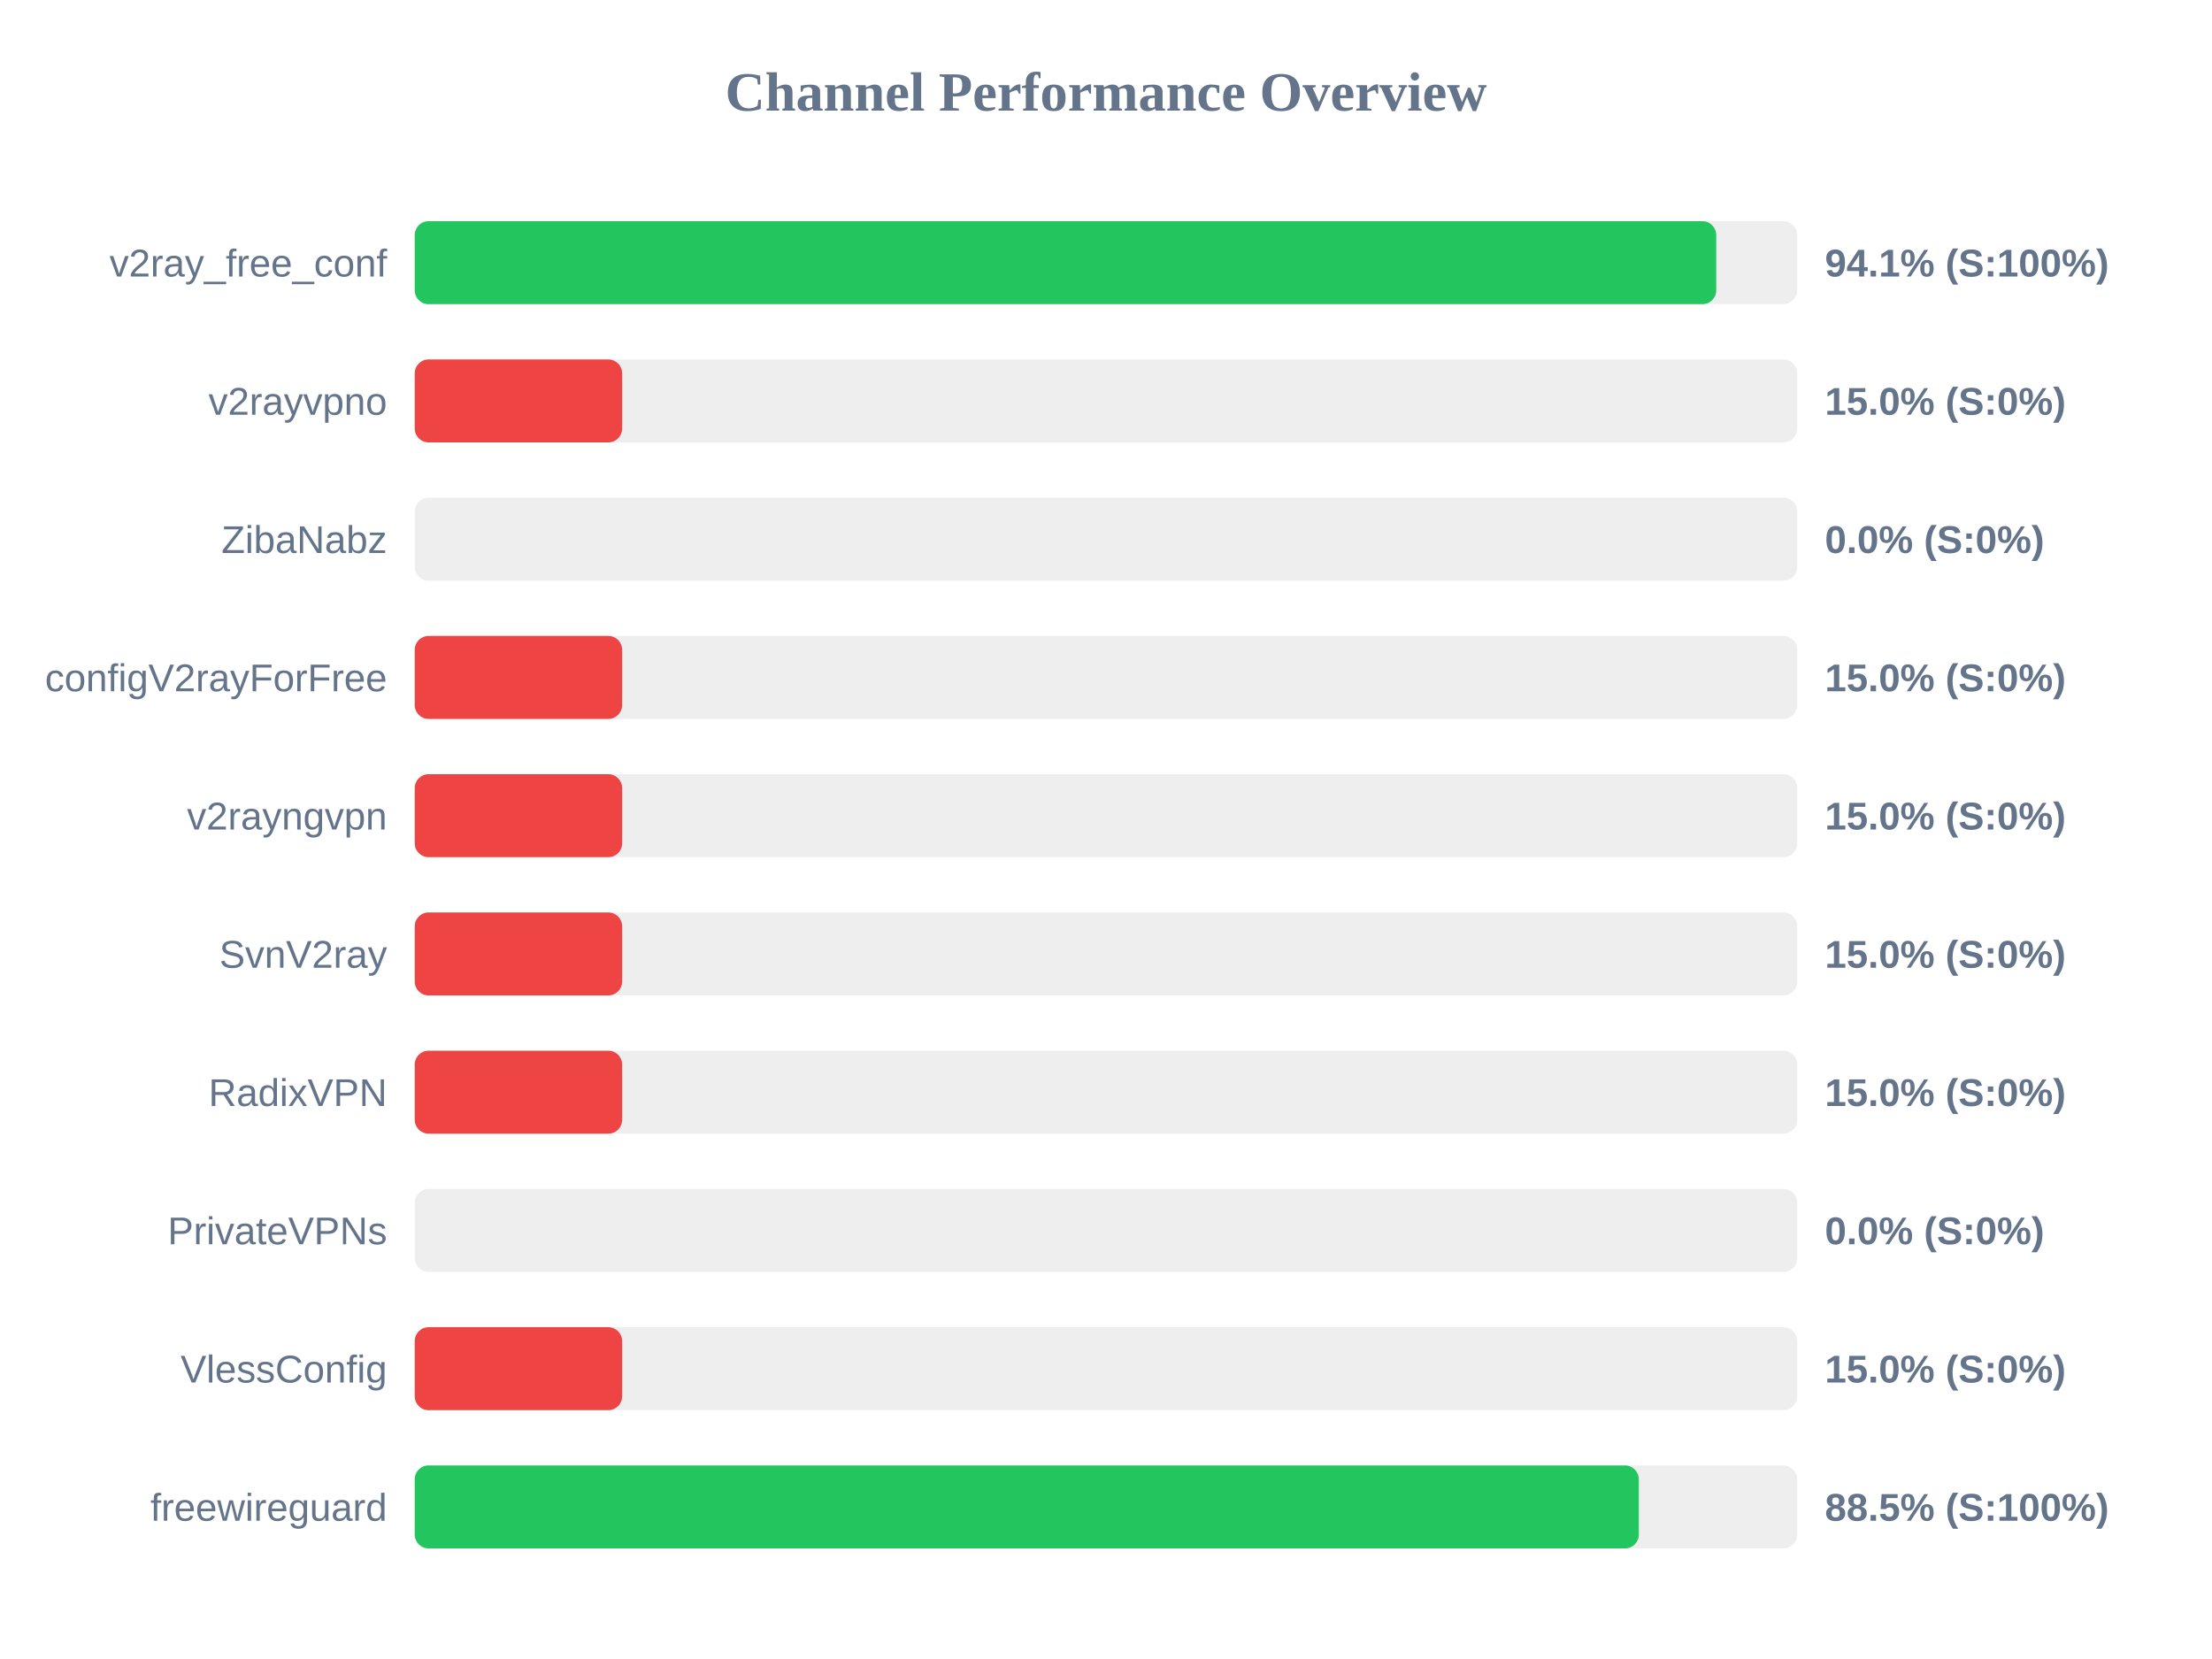
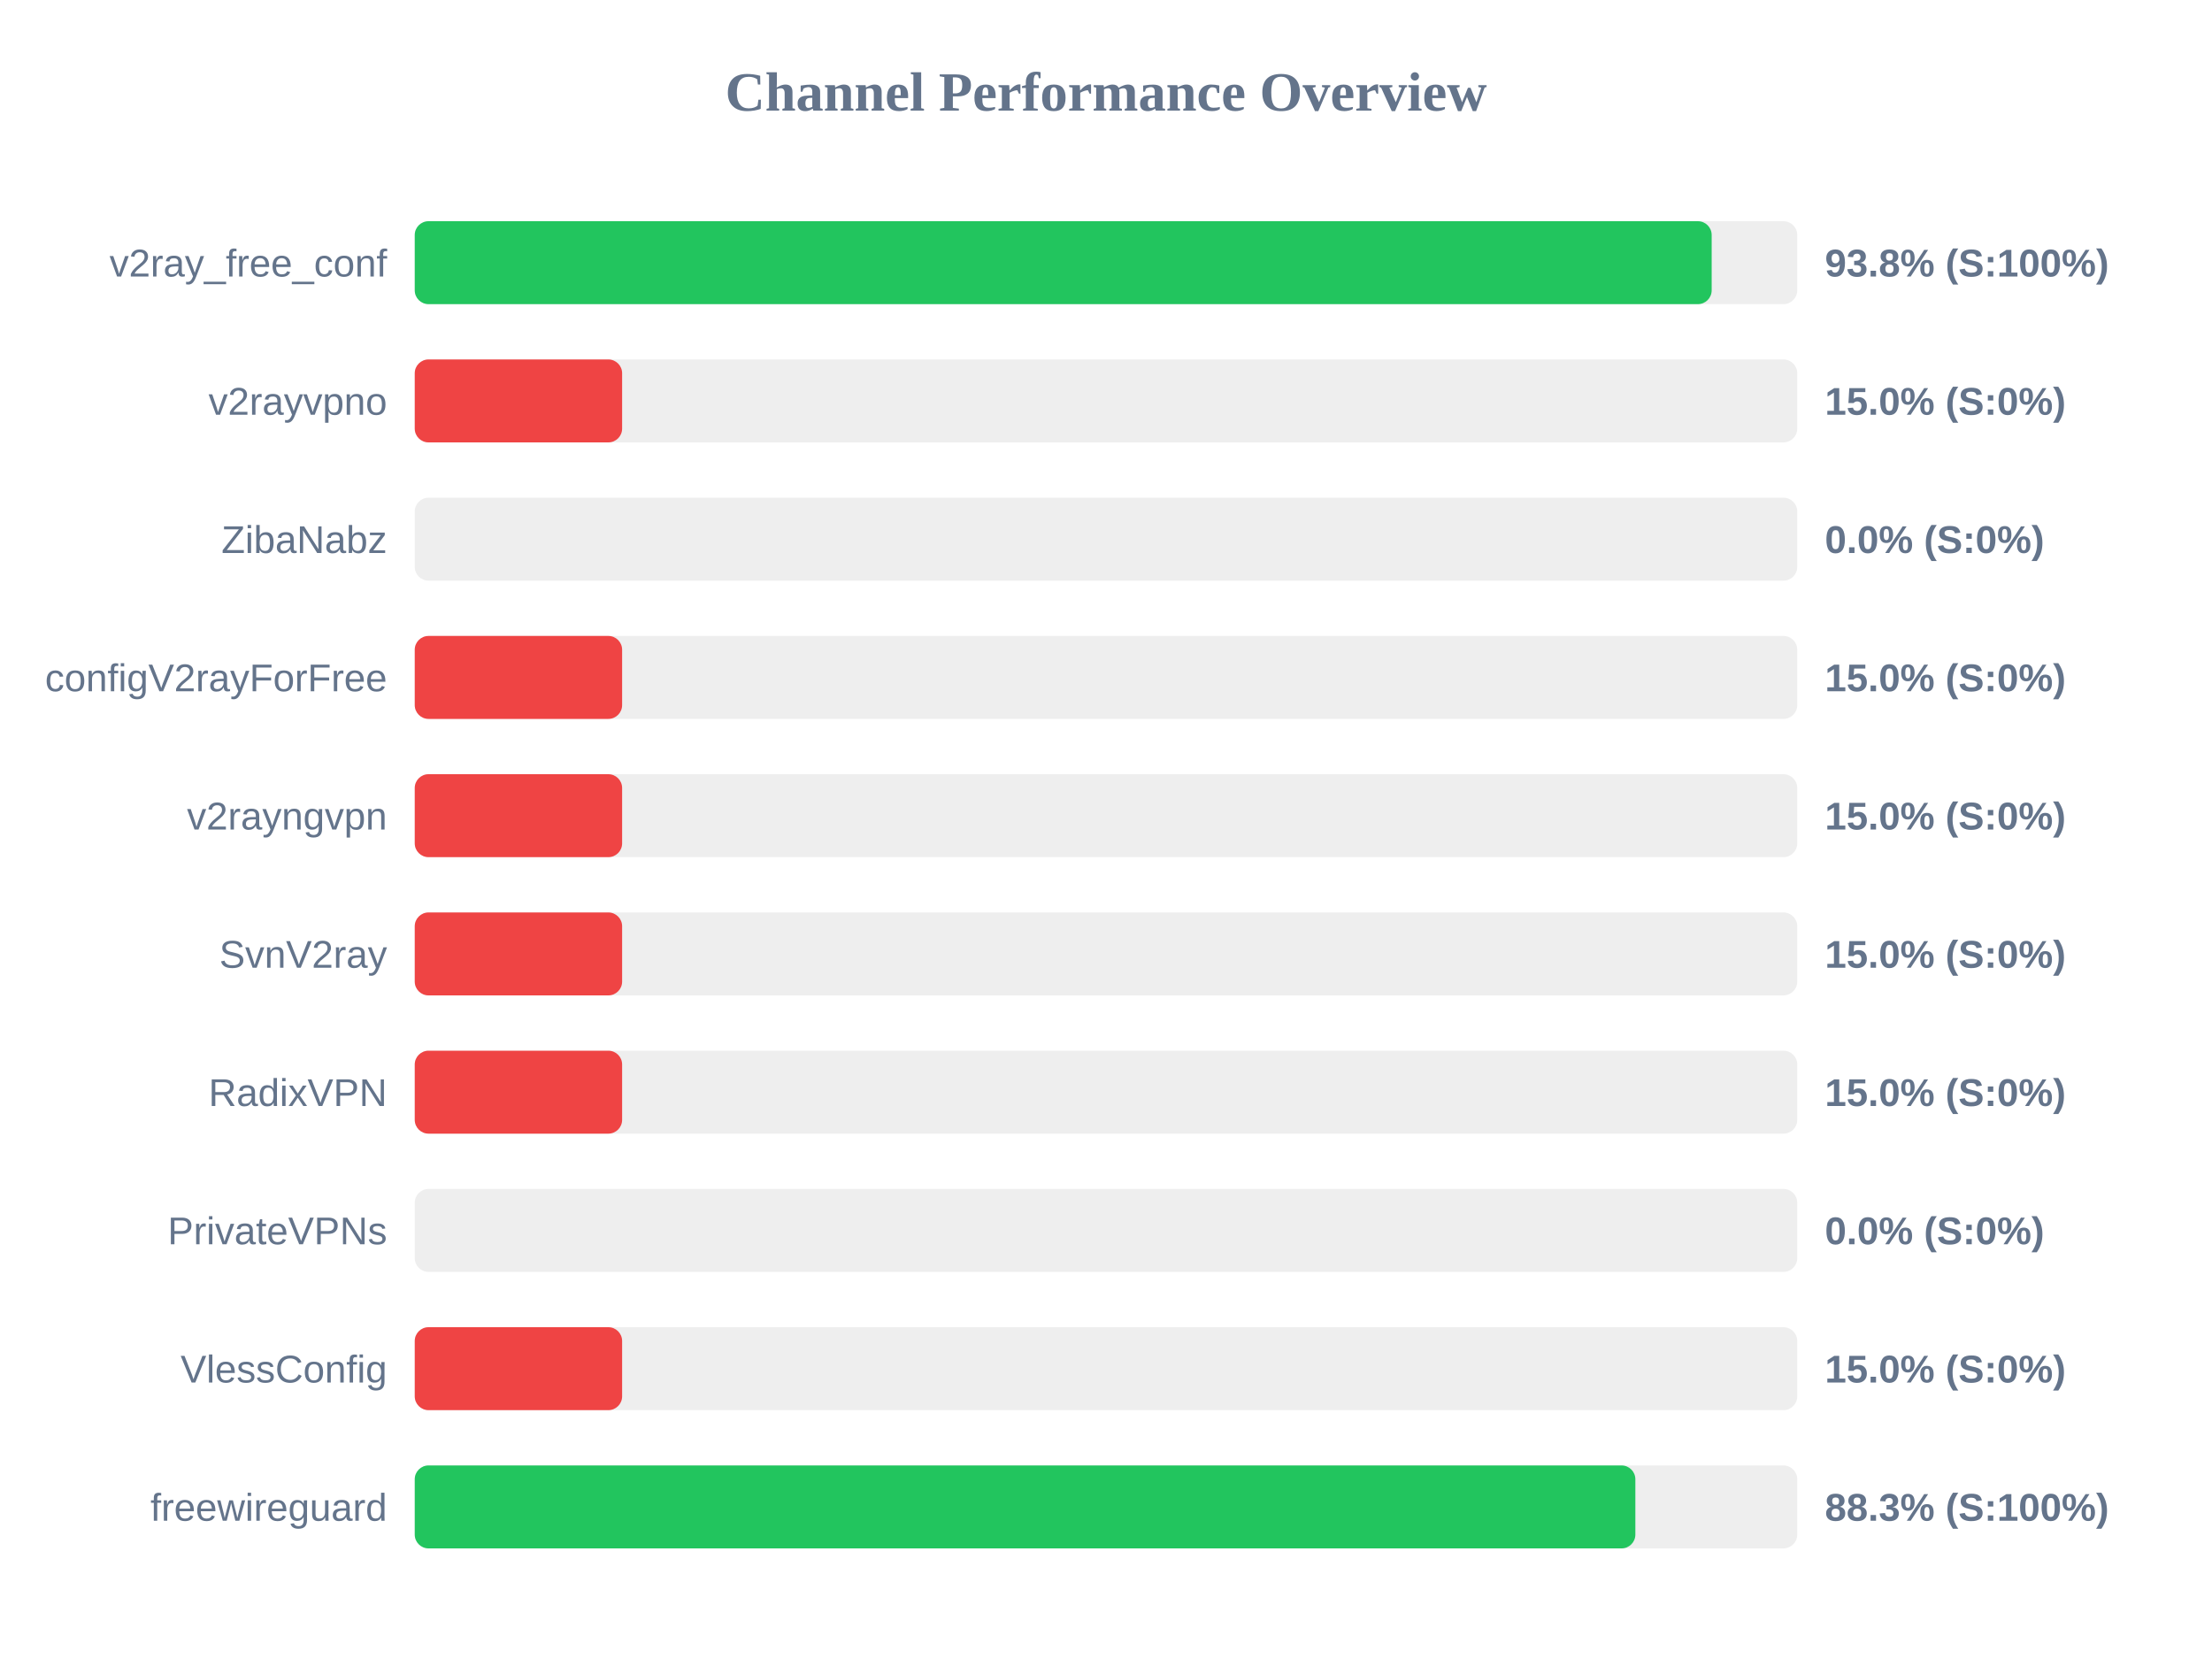
<svg xmlns="http://www.w3.org/2000/svg" width="800" height="600" version="1.1">
  <style>
        .row { font: 14px Arial; fill: #64748b; }
        .score { font: bold 14px Arial; fill: #64748b; }
    </style>
  <text x="400" y="40" text-anchor="middle" font-size="20px" font-weight="bold" fill="#64748b">Channel Performance Overview</text>
  <rect x="150" y="80" width="500" height="30" fill="#eee" rx="5" />
-   <rect x="150" y="80" width="470.7" height="30" fill="#22c55e" rx="5" />
+   <rect x="150" y="80" width="469.05" height="30" fill="#22c55e" rx="5" />
  <text x="140" y="100" text-anchor="end" class="row">v2ray_free_conf</text>
-   <text x="660" y="100" text-anchor="start" class="score">94.1% (S:100%)</text>
+   <text x="660" y="100" text-anchor="start" class="score">93.8% (S:100%)</text>
  <rect x="150" y="130" width="500" height="30" fill="#eee" rx="5" />
  <rect x="150" y="130" width="75.0" height="30" fill="#ef4444" rx="5" />
  <text x="140" y="150" text-anchor="end" class="row">v2rayvpno</text>
  <text x="660" y="150" text-anchor="start" class="score">15.0% (S:0%)</text>
  <rect x="150" y="180" width="500" height="30" fill="#eee" rx="5" />
  <rect x="150" y="180" width="0.0" height="30" fill="#ef4444" rx="5" />
  <text x="140" y="200" text-anchor="end" class="row">ZibaNabz</text>
  <text x="660" y="200" text-anchor="start" class="score">0.0% (S:0%)</text>
  <rect x="150" y="230" width="500" height="30" fill="#eee" rx="5" />
  <rect x="150" y="230" width="75.0" height="30" fill="#ef4444" rx="5" />
  <text x="140" y="250" text-anchor="end" class="row">configV2rayForFree</text>
  <text x="660" y="250" text-anchor="start" class="score">15.0% (S:0%)</text>
  <rect x="150" y="280" width="500" height="30" fill="#eee" rx="5" />
  <rect x="150" y="280" width="75.0" height="30" fill="#ef4444" rx="5" />
  <text x="140" y="300" text-anchor="end" class="row">v2rayngvpn</text>
  <text x="660" y="300" text-anchor="start" class="score">15.0% (S:0%)</text>
  <rect x="150" y="330" width="500" height="30" fill="#eee" rx="5" />
  <rect x="150" y="330" width="75.0" height="30" fill="#ef4444" rx="5" />
  <text x="140" y="350" text-anchor="end" class="row">SvnV2ray</text>
  <text x="660" y="350" text-anchor="start" class="score">15.0% (S:0%)</text>
  <rect x="150" y="380" width="500" height="30" fill="#eee" rx="5" />
  <rect x="150" y="380" width="75.0" height="30" fill="#ef4444" rx="5" />
  <text x="140" y="400" text-anchor="end" class="row">RadixVPN</text>
  <text x="660" y="400" text-anchor="start" class="score">15.0% (S:0%)</text>
  <rect x="150" y="430" width="500" height="30" fill="#eee" rx="5" />
  <rect x="150" y="430" width="0.0" height="30" fill="#ef4444" rx="5" />
  <text x="140" y="450" text-anchor="end" class="row">PrivateVPNs</text>
  <text x="660" y="450" text-anchor="start" class="score">0.0% (S:0%)</text>
  <rect x="150" y="480" width="500" height="30" fill="#eee" rx="5" />
  <rect x="150" y="480" width="75.0" height="30" fill="#ef4444" rx="5" />
  <text x="140" y="500" text-anchor="end" class="row">VlessConfig</text>
  <text x="660" y="500" text-anchor="start" class="score">15.0% (S:0%)</text>
  <rect x="150" y="530" width="500" height="30" fill="#eee" rx="5" />
-   <rect x="150" y="530" width="442.7" height="30" fill="#22c55e" rx="5" />
+   <rect x="150" y="530" width="441.45" height="30" fill="#22c55e" rx="5" />
  <text x="140" y="550" text-anchor="end" class="row">freewireguard</text>
-   <text x="660" y="550" text-anchor="start" class="score">88.5% (S:100%)</text>
+   <text x="660" y="550" text-anchor="start" class="score">88.3% (S:100%)</text>
</svg>
